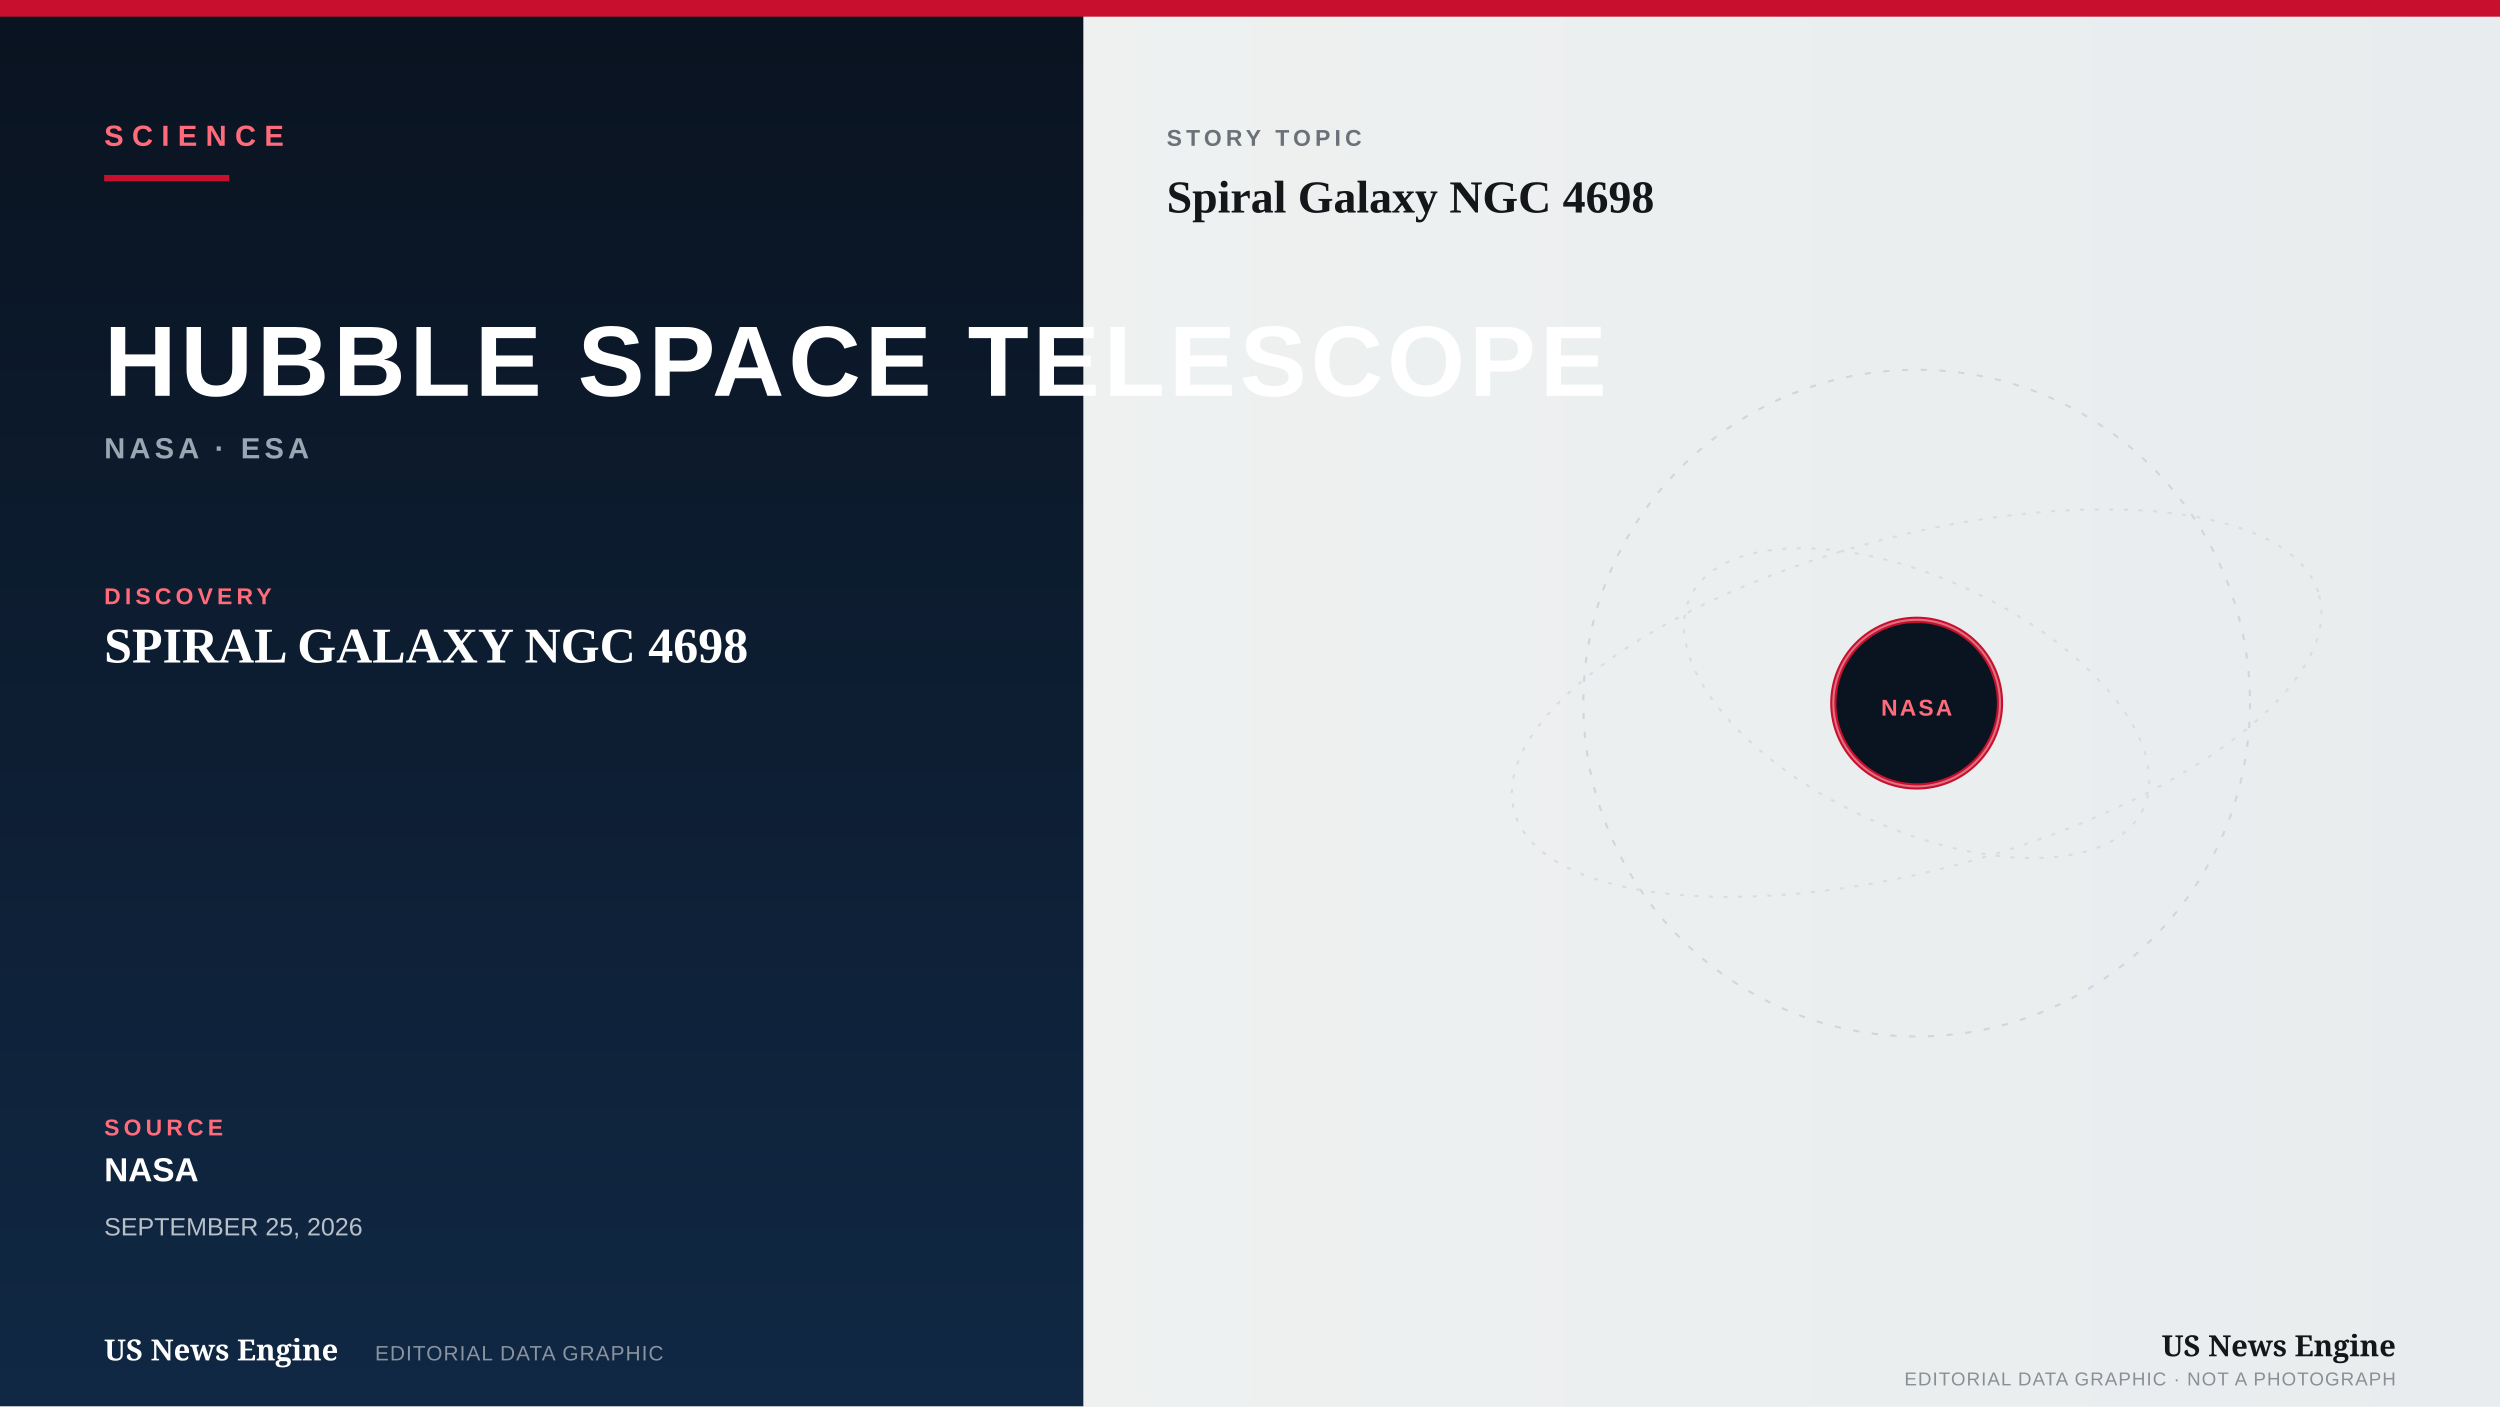
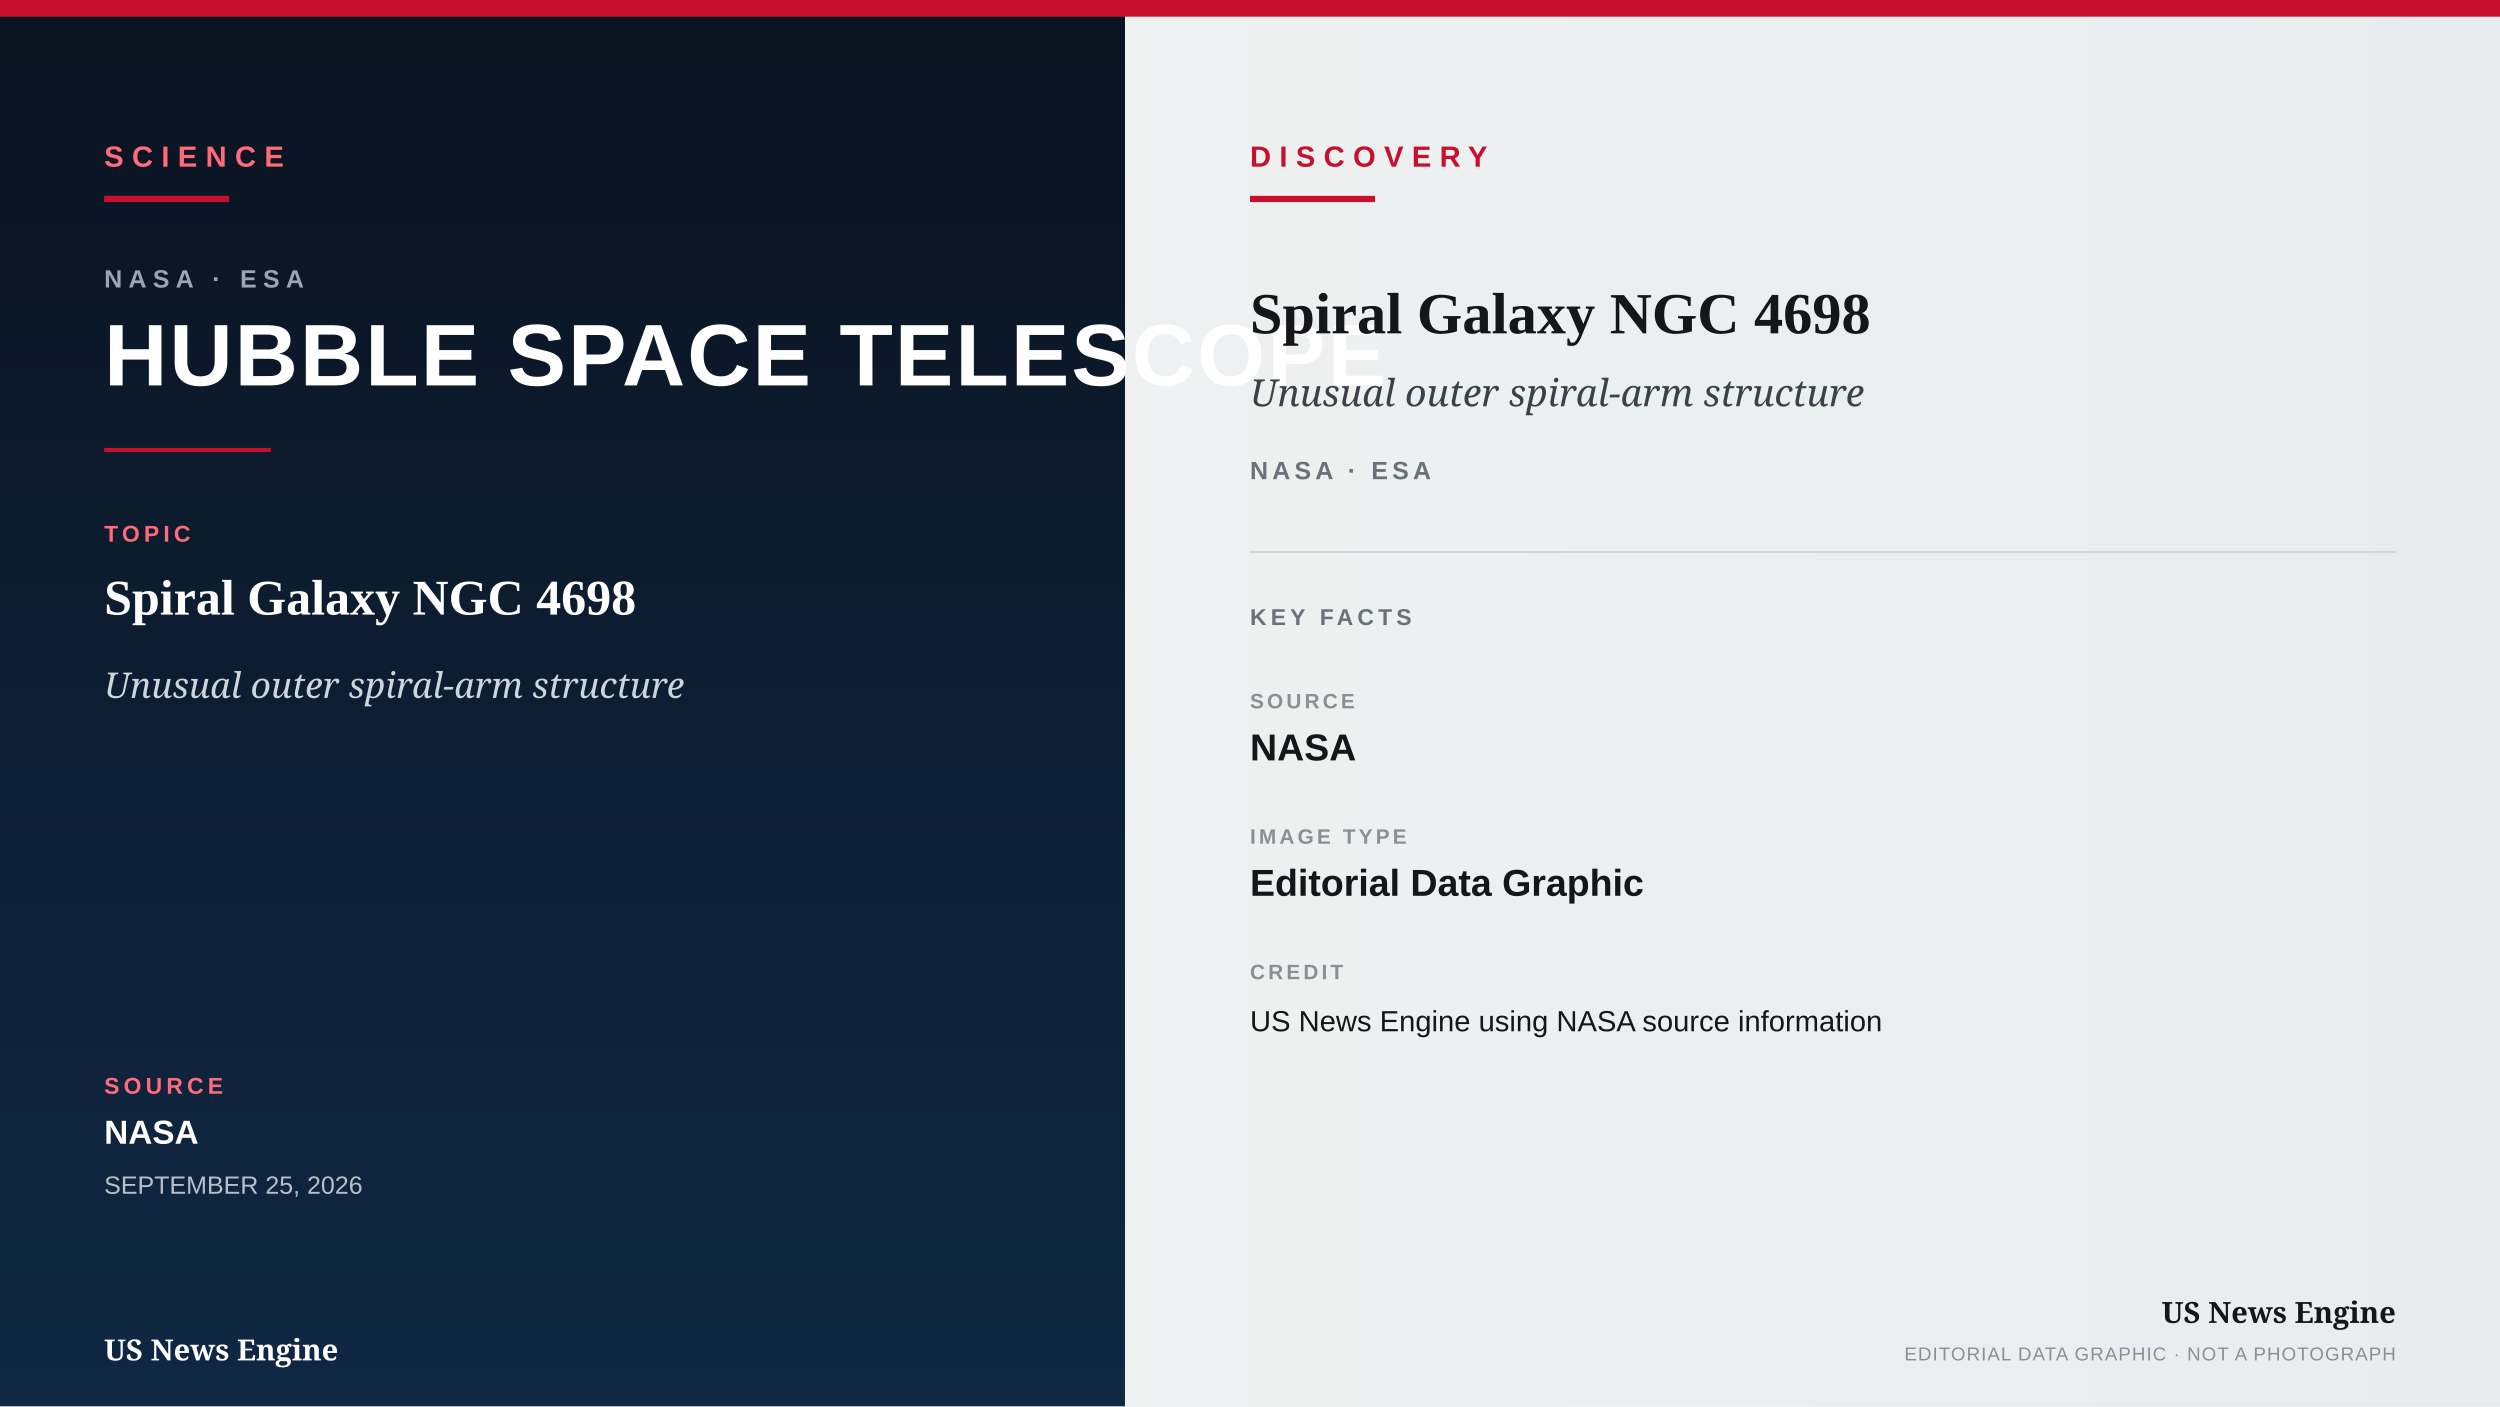
<svg xmlns="http://www.w3.org/2000/svg" width="1200" height="675" viewBox="0 0 1200 675" role="img" aria-label="Science graphic: Hubble Space Telescope — Spiral Galaxy NGC 4698">
  <defs>
    <linearGradient id="panelGrad" x1="0" y1="0" x2="0" y2="1">
      <stop offset="0" stop-color="#0a1320" />
      <stop offset="1" stop-color="#102844" />
    </linearGradient>
    <linearGradient id="rightGrad" x1="0" y1="0" x2="1" y2="0">
      <stop offset="0" stop-color="#f4f5f3" />
      <stop offset="1" stop-color="#e8ecee" />
    </linearGradient>
  </defs>
  <rect width="1200" height="675" fill="url(#rightGrad)" />
-   <rect x="0" y="0" width="520" height="675" fill="url(#panelGrad)" />
+   <rect x="0" y="0" width="540" height="675" fill="url(#panelGrad)" />
  <rect x="0" y="0" width="1200" height="8" fill="#c8102e" />
-   <g transform="translate(50, 70)">
+   <g transform="translate(50, 80)">
    <text x="0" y="0" font-family="Arial, sans-serif" font-size="14" font-weight="800" fill="#ff6b7a" letter-spacing="4">SCIENCE</text>
    <rect x="0" y="14" width="60" height="3" fill="#c8102e" />
  </g>
-   <text x="50" y="190" font-family="Arial, Helvetica, sans-serif" font-size="48" font-weight="900" fill="#ffffff" letter-spacing="2">HUBBLE SPACE TELESCOPE</text>
-   <text x="50" y="220" font-family="Arial, sans-serif" font-size="14" font-weight="600" fill="#9aa6b2" letter-spacing="2">NASA · ESA</text>
-   <g transform="translate(50, 290)">
-     <text x="0" y="0" font-family="Arial, sans-serif" font-size="11" font-weight="700" fill="#ff6b7a" letter-spacing="2">DISCOVERY</text>
-     <text x="0" y="28" font-family="Georgia, 'Times New Roman', serif" font-size="24" font-weight="700" fill="#ffffff">SPIRAL GALAXY NGC 4698</text>
-   </g>
-   <g transform="translate(50, 545)">
+   <text x="50" y="138" font-family="Arial, sans-serif" font-size="12" font-weight="700" fill="#9aa6b2" letter-spacing="3">NASA · ESA</text>
+   <text x="50" y="185" font-family="Arial, Helvetica, sans-serif" font-size="42" font-weight="900" fill="#ffffff" letter-spacing="1">HUBBLE SPACE TELESCOPE</text>
+   <rect x="50" y="215" width="80" height="2" fill="#c8102e" />
+   <text x="50" y="260" font-family="Arial, sans-serif" font-size="11" font-weight="700" fill="#ff6b7a" letter-spacing="2">TOPIC</text>
+   <text x="50" y="295" font-family="Georgia, 'Times New Roman', serif" font-size="24" font-weight="700" fill="#ffffff">Spiral Galaxy NGC 4698</text>
+   <text x="50" y="335" font-family="Georgia, serif" font-size="17" font-weight="400" font-style="italic" fill="#cdd5dd">Unusual outer spiral-arm structure</text>
+   <g transform="translate(50, 525)">
    <text x="0" y="0" font-family="Arial, sans-serif" font-size="11" font-weight="700" fill="#ff6b7a" letter-spacing="2">SOURCE</text>
-     <text x="0" y="22" font-family="Arial, sans-serif" font-size="16" font-weight="600" fill="#ffffff">NASA</text>
+     <text x="0" y="24" font-family="Arial, sans-serif" font-size="16" font-weight="600" fill="#ffffff">NASA</text>
    <text x="0" y="48" font-family="Arial, sans-serif" font-size="12" font-weight="400" fill="#b8c0c8">SEPTEMBER 25, 2026</text>
  </g>
  <text x="50" y="653" font-family="Georgia, serif" font-size="14" font-weight="700" fill="#ffffff">US News Engine</text>
-   <text x="180" y="653" font-family="Arial, sans-serif" font-size="10" font-weight="400" fill="#8a94a0" letter-spacing="0.5">EDITORIAL DATA GRAPHIC</text>
-   <g transform="translate(920, 337.5)">
-     <circle r="160" fill="none" stroke="#cfd6dd" stroke-width="1" stroke-dasharray="3 6" />
-     <ellipse rx="200" ry="80" fill="none" stroke="#d8dde2" stroke-width="1" stroke-dasharray="2 5" transform="rotate(-15)" />
-     <ellipse rx="120" ry="60" fill="none" stroke="#d8dde2" stroke-width="1" stroke-dasharray="2 5" transform="rotate(25)" />
-     <circle r="40" fill="#0a1320" stroke="#c8102e" stroke-width="3" />
-     <circle r="40" fill="none" stroke="#ffffff" stroke-width="1" stroke-opacity="0.4" />
-     <text x="0" y="6" font-family="Arial, sans-serif" font-size="11" font-weight="700" fill="#ff6b7a" text-anchor="middle" letter-spacing="1">NASA</text>
+   <g transform="translate(600, 80)">
+     <text x="0" y="0" font-family="Arial, sans-serif" font-size="14" font-weight="800" fill="#c8102e" letter-spacing="4">DISCOVERY</text>
+     <rect x="0" y="14" width="60" height="3" fill="#c8102e" />
  </g>
-   <g transform="translate(560, 70)">
-     <text x="0" y="0" font-family="Arial, sans-serif" font-size="11" font-weight="700" fill="#6b7178" letter-spacing="2">STORY TOPIC</text>
-     <text x="0" y="32" font-family="Georgia, 'Times New Roman', serif" font-size="22" font-weight="700" fill="#14161a">Spiral Galaxy NGC 4698</text>
-   </g>
-   <text x="1150" y="651" font-family="Georgia, serif" font-size="14" font-weight="700" fill="#14161a" text-anchor="end">US News Engine</text>
-   <text x="1150" y="665" font-family="Arial, sans-serif" font-size="9" font-weight="400" fill="#8a8f96" text-anchor="end" letter-spacing="0.5">EDITORIAL DATA GRAPHIC · NOT A PHOTOGRAPH</text>
+   <text x="600" y="160" font-family="Georgia, 'Times New Roman', serif" font-size="28" font-weight="700" fill="#14161a">Spiral Galaxy NGC 4698</text>
+   <text x="600" y="195" font-family="Georgia, serif" font-size="18" font-weight="400" font-style="italic" fill="#3a4148">Unusual outer spiral-arm structure</text>
+   <text x="600" y="230" font-family="Arial, sans-serif" font-size="12" font-weight="700" fill="#6b7178" letter-spacing="2">NASA · ESA</text>
+   <line x1="600" y1="265" x2="1150" y2="265" stroke="#cfd6dd" stroke-width="1" />
+   <text x="600" y="300" font-family="Arial, sans-serif" font-size="11" font-weight="700" fill="#6b7178" letter-spacing="2">KEY FACTS</text>
+   <text x="600" y="340" font-family="Arial, sans-serif" font-size="10" font-weight="700" fill="#8a8f96" letter-spacing="1.5">SOURCE</text>
+   <text x="600" y="365" font-family="Arial, Helvetica, sans-serif" font-size="18" font-weight="600" fill="#14161a">NASA</text>
+   <text x="600" y="405" font-family="Arial, sans-serif" font-size="10" font-weight="700" fill="#8a8f96" letter-spacing="1.5">IMAGE TYPE</text>
+   <text x="600" y="430" font-family="Arial, Helvetica, sans-serif" font-size="18" font-weight="600" fill="#14161a">Editorial Data Graphic</text>
+   <text x="600" y="470" font-family="Arial, sans-serif" font-size="10" font-weight="700" fill="#8a8f96" letter-spacing="1.5">CREDIT</text>
+   <text x="600" y="495" font-family="Arial, Helvetica, sans-serif" font-size="14" font-weight="500" fill="#14161a">US News Engine using NASA source information</text>
+   <text x="1150" y="635" font-family="Georgia, serif" font-size="14" font-weight="700" fill="#14161a" text-anchor="end">US News Engine</text>
+   <text x="1150" y="653" font-family="Arial, sans-serif" font-size="9" font-weight="400" fill="#8a8f96" text-anchor="end" letter-spacing="0.5">EDITORIAL DATA GRAPHIC · NOT A PHOTOGRAPH</text>
</svg>
